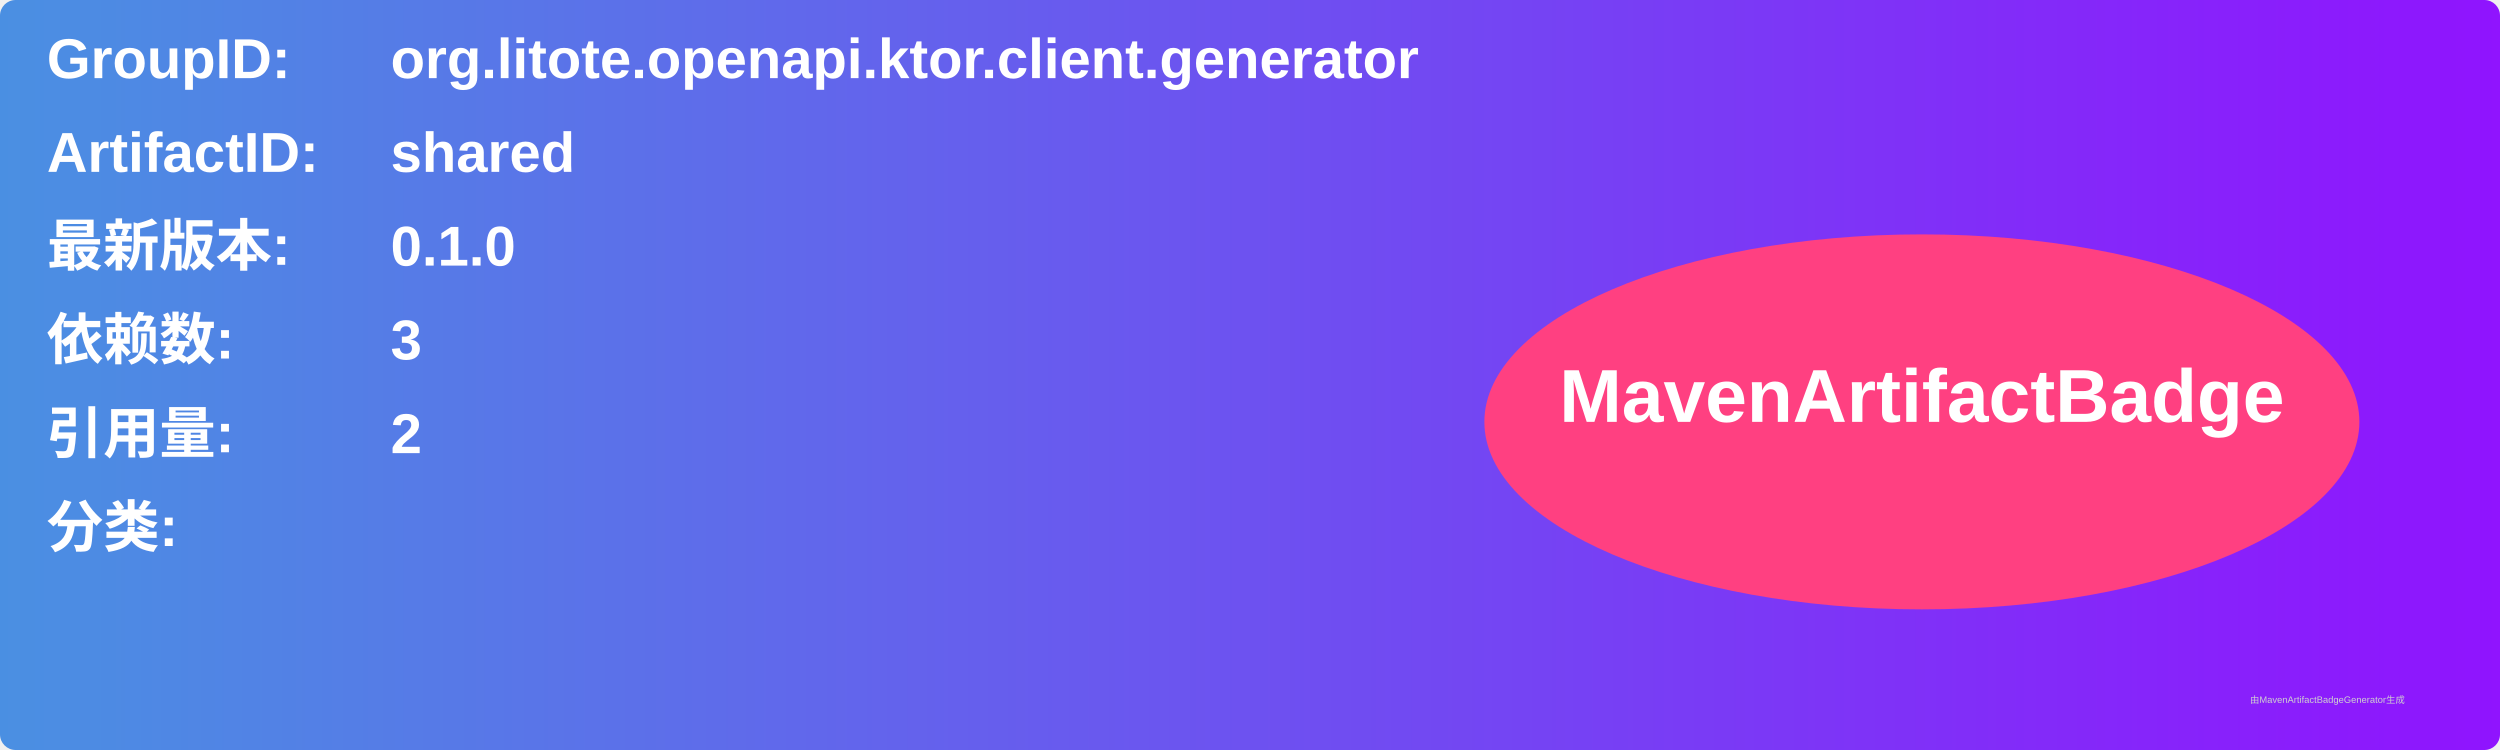
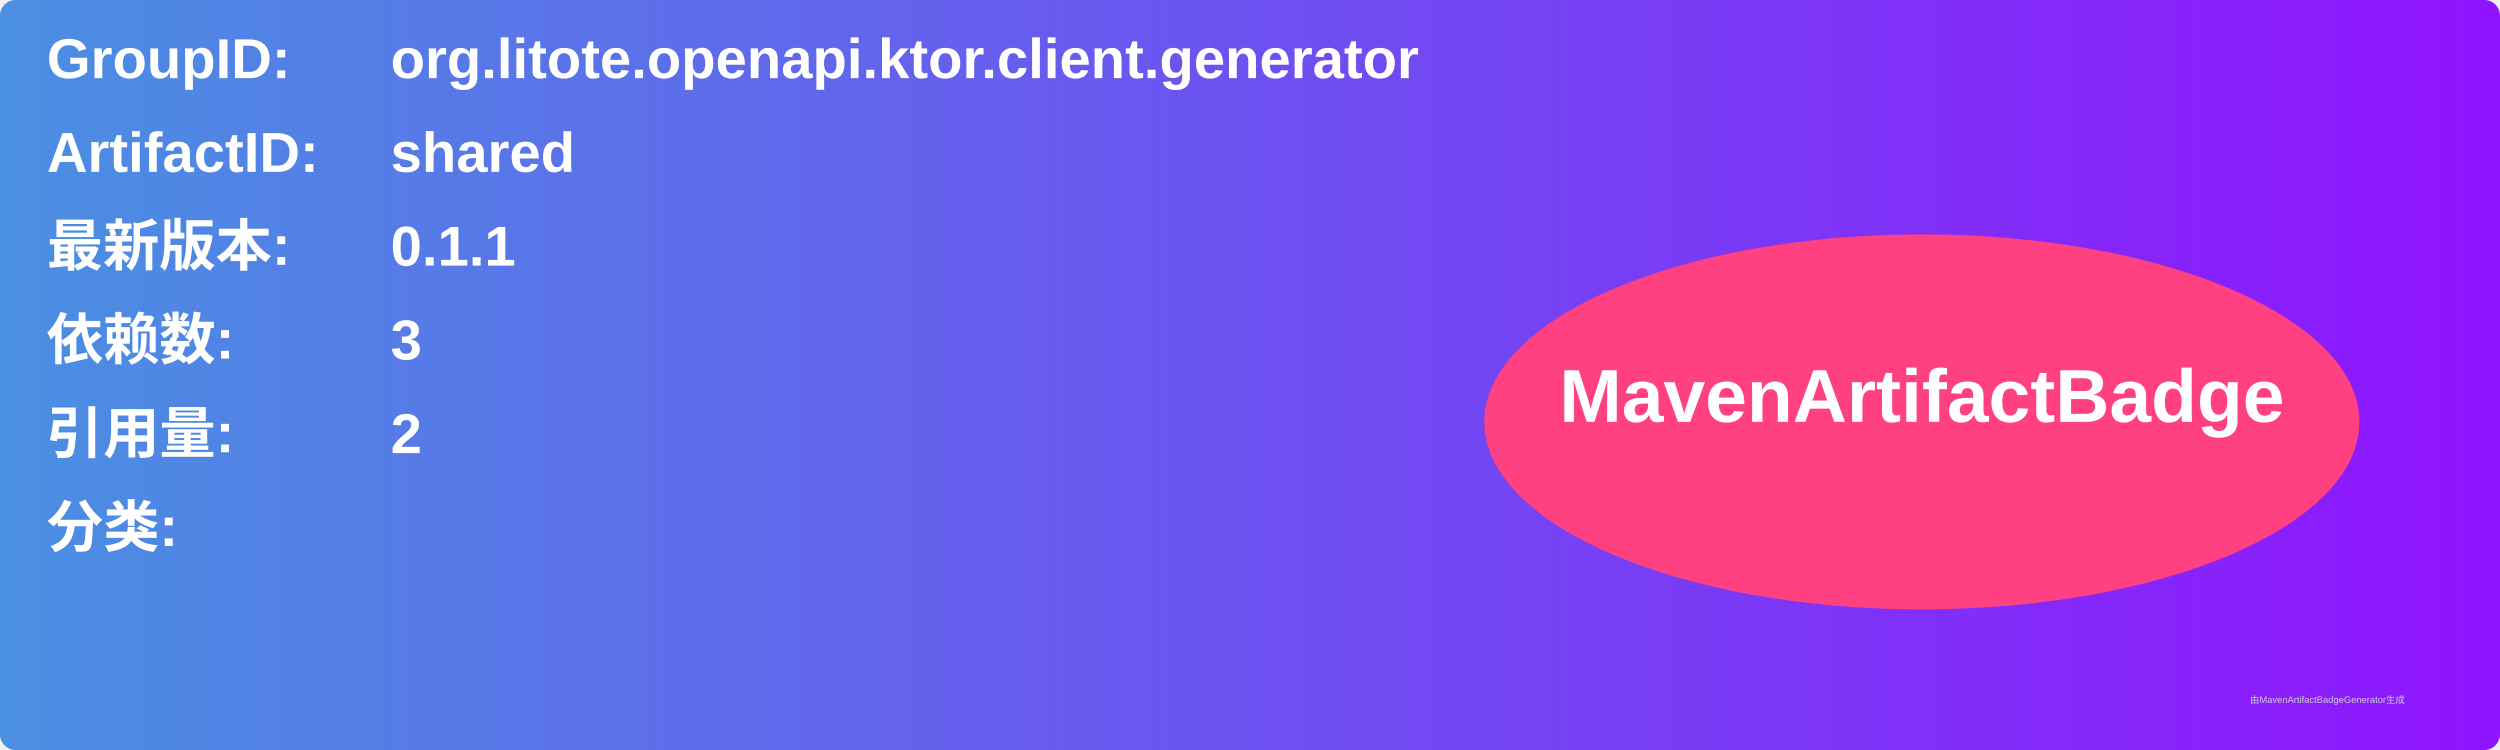
<svg xmlns="http://www.w3.org/2000/svg" width="800" height="240" viewBox="0 0 800 240">
  <linearGradient id="grad" x1="0%" y1="0%" x2="100%" y2="0%">
    <stop offset="0%" stop-color="#4a90e2" />
    <stop offset="100%" stop-color="#9013fe" />
  </linearGradient>
  <rect width="100%" height="100%" rx="5" ry="5" fill="url(#grad)" />
  <g transform="translate(15, 15)">
    <text x="0" y="10" font-family="Arial" font-size="18" fill="white" font-weight="bold" width="260">GroupID:</text>
    <text x="110" y="10" font-family="Arial" font-size="18" fill="white" font-weight="bold" width="460">org.litote.openapi.ktor.client.generator</text>
    <text x="0" y="40" font-family="Arial" font-size="18" fill="white" font-weight="bold" width="260">ArtifactID:</text>
    <text x="110" y="40" font-family="Arial" font-size="18" fill="white" font-weight="bold" width="460">shared</text>
    <text x="0" y="70" font-family="Arial" font-size="18" fill="white" font-weight="bold">最新版本:</text>
    <text x="110" y="70" font-family="Arial" font-size="18" fill="white" font-weight="bold">
-       <tspan font-weight="bold">0.1.0</tspan>
+       <tspan font-weight="bold">0.1.1</tspan>
    </text>
    <text x="0" y="100" font-family="Arial" font-size="18" fill="white" font-weight="bold">依赖数: </text>
    <text x="110" y="100" font-family="Arial" font-size="18" fill="white">
      <tspan font-weight="bold">3</tspan>
    </text>
    <text x="0" y="130" font-family="Arial" font-size="18" fill="white" font-weight="bold">引用量: </text>
    <text x="110" y="130" font-family="Arial" font-size="18" fill="white">
      <tspan font-weight="bold">2</tspan>
    </text>
    <text x="0" y="160" font-family="Arial" font-size="18" fill="white" font-weight="bold">分类:</text>
    <text x="10" y="190" font-family="Arial" font-size="10" fill="white">
      <tspan font-weight="bold" />
    </text>
    <ellipse cx="600" cy="120" rx="140" ry="60" fill="#ff4081" />
    <text x="600" y="120" text-anchor="middle" font-family="Arial" font-size="24" fill="white" font-weight="bold">MavenArtifactBadge</text>
  </g>
  <text x="720" y="225" font-family="Arial" font-size="3" fill="#d0d0d0">由MavenArtifactBadgeGenerator生成</text>
</svg>
